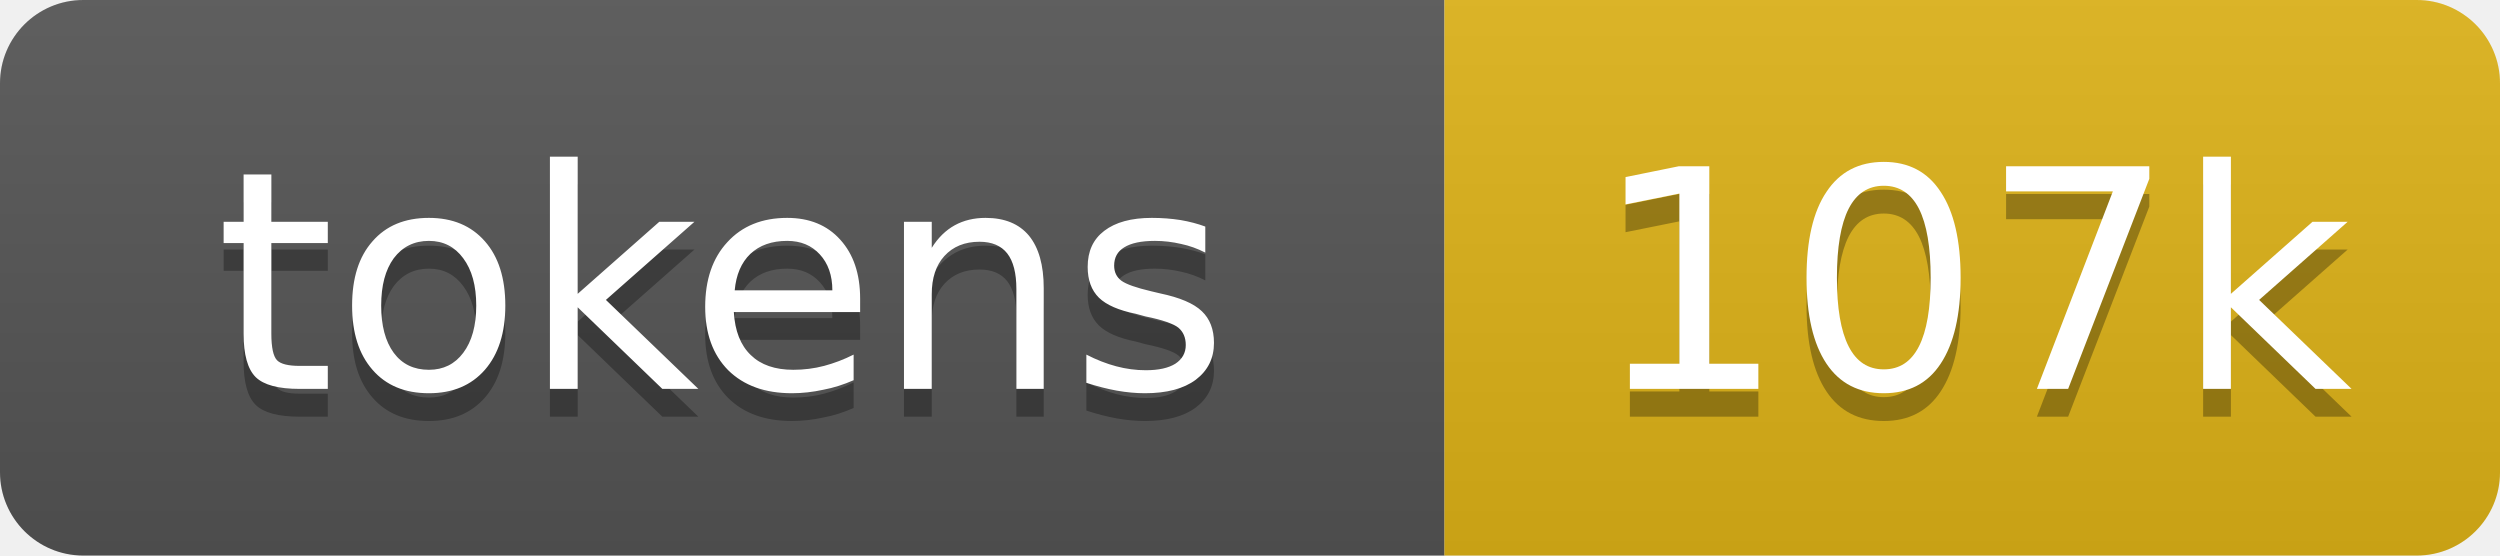
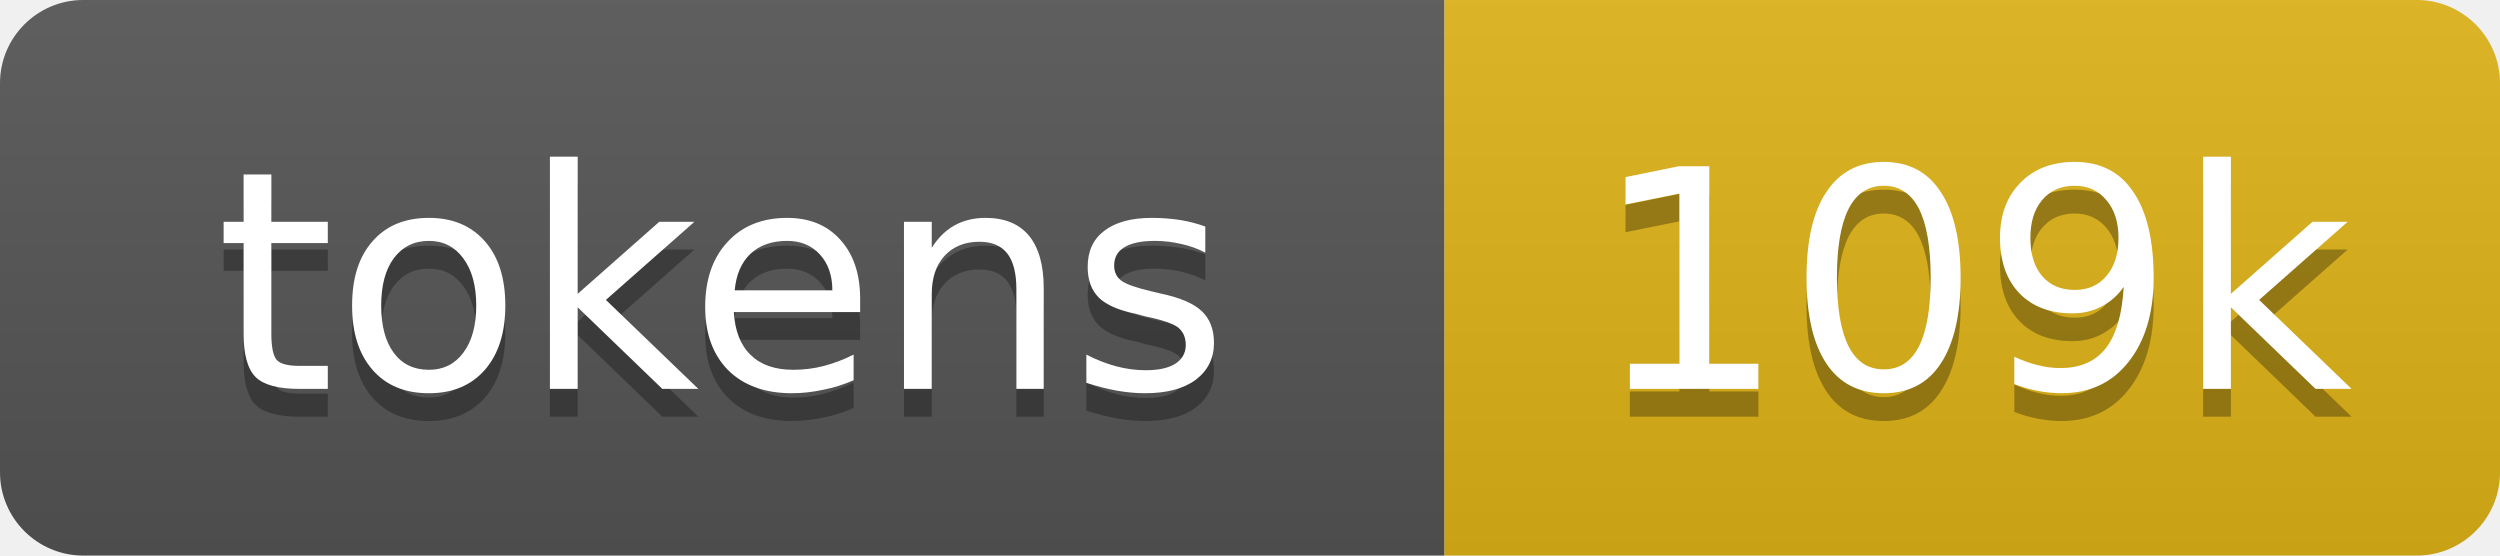
- <svg xmlns="http://www.w3.org/2000/svg" xmlns:xlink="http://www.w3.org/1999/xlink" width="90" height="20" role="img" aria-label="107k tokens, 54% of context window">
+ <svg xmlns="http://www.w3.org/2000/svg" xmlns:xlink="http://www.w3.org/1999/xlink" width="90" height="20" role="img" aria-label="109k tokens, 54% of context window">
  <linearGradient id="s" x2="0" y2="100%">
    <stop offset="0" stop-color="#bbb" stop-opacity=".1" />
    <stop offset="1" stop-opacity=".1" />
  </linearGradient>
  <clipPath id="r">
    <rect width="90" height="20" rx="3" fill="#fff" />
  </clipPath>
  <a xlink:href="https://github.com/qwibitai/nanoclaw/tree/main/repo-tokens">
    <g clip-path="url(#r)">
      <rect width="52" height="20" fill="#555" />
      <rect x="52" width="38" height="20" fill="#dfb317" />
      <rect width="90" height="20" fill="url(#s)" />
      <g fill="#fff" text-anchor="middle" font-family="Verdana,Geneva,DejaVu Sans,sans-serif" font-size="11">
        <text aria-hidden="true" x="26" y="15" fill="#010101" fill-opacity=".3">tokens</text>
        <text x="26" y="14">tokens</text>
-         <text aria-hidden="true" x="71" y="15" fill="#010101" fill-opacity=".3">107k</text>
-         <text x="71" y="14">107k</text>
+         <text aria-hidden="true" x="71" y="15" fill="#010101" fill-opacity=".3">109k</text>
+         <text x="71" y="14">109k</text>
      </g>
    </g>
  </a>
</svg>
